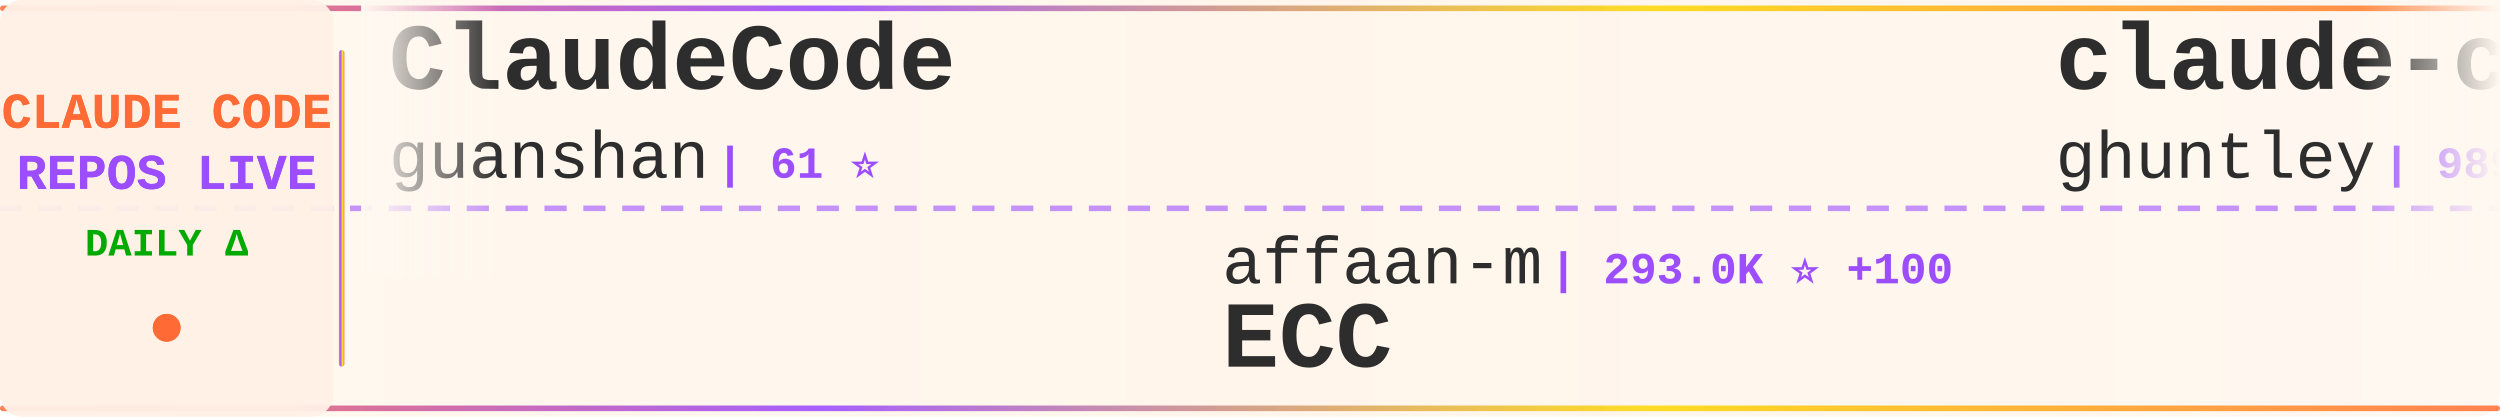
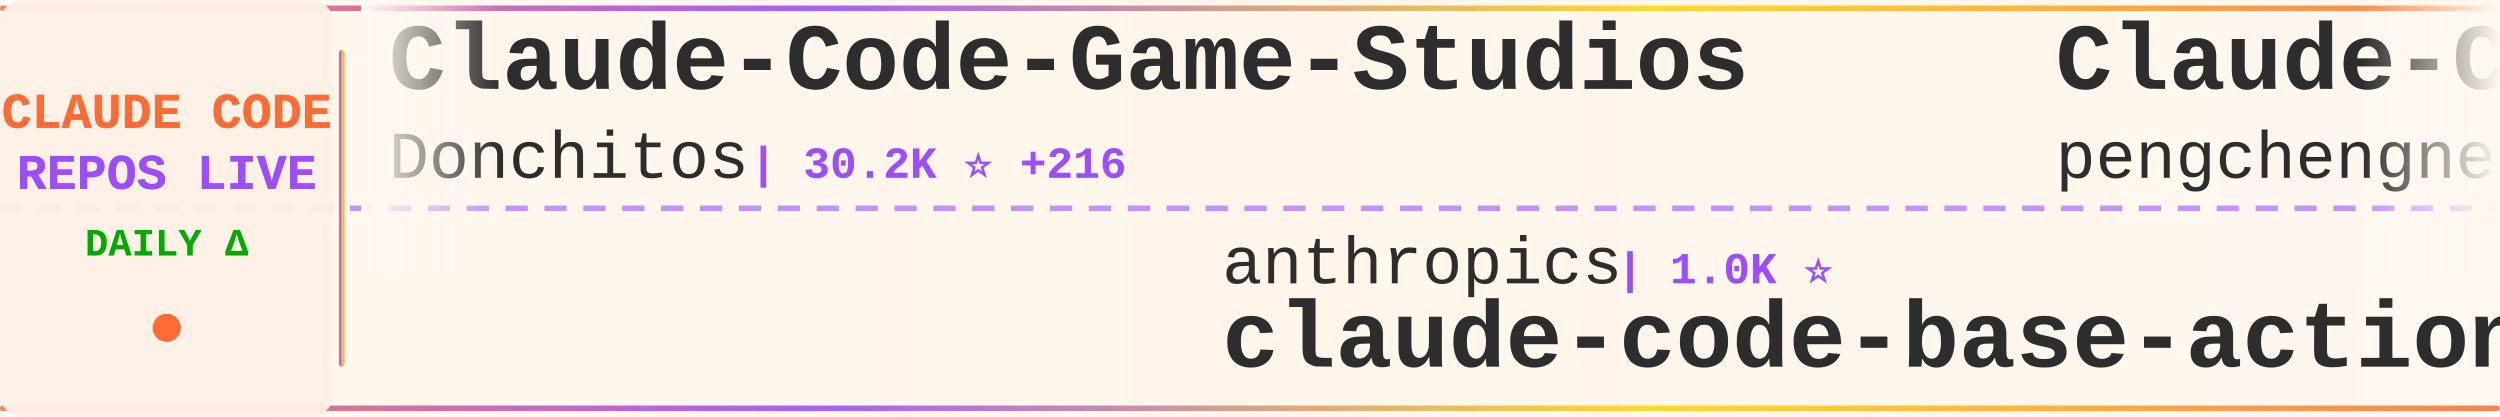
<svg xmlns="http://www.w3.org/2000/svg" width="900" height="150">
  <defs>
    <linearGradient id="tickerBg" x1="0%" y1="0%" x2="100%" y2="0%">
      <stop offset="0%" style="stop-color:#fff8f0;stop-opacity:0.98" />
      <stop offset="50%" style="stop-color:#fff5eb;stop-opacity:1" />
      <stop offset="100%" style="stop-color:#fff8f0;stop-opacity:0.98" />
    </linearGradient>
    <linearGradient id="borderGrad" x1="0%" y1="0%" x2="100%" y2="0%">
      <stop offset="0%" style="stop-color:#FF6B35;stop-opacity:0.85">
        <animate attributeName="stop-opacity" values="0.85;1;0.85" dur="2s" repeatCount="indefinite" />
      </stop>
      <stop offset="33%" style="stop-color:#9C4EFF;stop-opacity:0.9">
        <animate attributeName="stop-opacity" values="0.9;1;0.9" dur="2.2s" repeatCount="indefinite" />
      </stop>
      <stop offset="66%" style="stop-color:#FFD700;stop-opacity:0.85">
        <animate attributeName="stop-opacity" values="0.85;1;0.85" dur="1.8s" repeatCount="indefinite" />
      </stop>
      <stop offset="100%" style="stop-color:#FF6B35;stop-opacity:0.85">
        <animate attributeName="stop-opacity" values="0.85;1;0.85" dur="2s" repeatCount="indefinite" />
      </stop>
    </linearGradient>
    <filter id="textGlow">
      <feGaussianBlur stdDeviation="0.15" result="coloredBlur" />
      <feMerge>
        <feMergeNode in="coloredBlur" />
        <feMergeNode in="SourceGraphic" />
      </feMerge>
    </filter>
    <filter id="metricGlow">
      <feGaussianBlur stdDeviation="0.2" result="coloredBlur" />
      <feMerge>
        <feMergeNode in="coloredBlur" />
        <feMergeNode in="SourceGraphic" />
      </feMerge>
    </filter>
    <linearGradient id="leftFade" x1="0%" y1="0%" x2="100%" y2="0%">
      <stop offset="0%" style="stop-color:#fff8f0;stop-opacity:1" />
      <stop offset="100%" style="stop-color:#fff8f0;stop-opacity:0" />
    </linearGradient>
    <linearGradient id="rightFade" x1="0%" y1="0%" x2="100%" y2="0%">
      <stop offset="0%" style="stop-color:#fff8f0;stop-opacity:0" />
      <stop offset="100%" style="stop-color:#fff8f0;stop-opacity:1" />
    </linearGradient>
  </defs>
  <rect width="900" height="150" fill="url(#tickerBg)" rx="8" />
  <rect x="0" y="2" width="900" height="2" fill="url(#borderGrad)" rx="1" />
  <rect x="0" y="146" width="900" height="2" fill="url(#borderGrad)" rx="1" />
  <line x1="0" y1="75" x2="900" y2="75" stroke="#9C4EFF" stroke-width="2" stroke-dasharray="8 6" opacity="0.6" />
  <rect x="0" y="0" width="120" height="150" fill="#fff0e6" opacity="0.95" rx="8" />
  <text x="60" y="46" font-family="'Courier New', monospace" font-size="18" font-weight="bold" fill="#FF6B35" text-anchor="middle" filter="url(#textGlow)">
    CLAUDE CODE
  </text>
  <text x="60" y="68" font-family="'Courier New', monospace" font-size="18" font-weight="bold" fill="#9C4EFF" text-anchor="middle" filter="url(#textGlow)">
    REPOS LIVE
  </text>
  <text x="60" y="92" font-family="'Courier New', monospace" font-size="14" font-weight="bold" fill="#00aa00" text-anchor="middle">
    DAILY Δ
  </text>
  <circle cx="60" cy="118" r="5" fill="#FF6B35" filter="url(#metricGlow)">
    <animate attributeName="r" values="4;6;4" dur="1.5s" repeatCount="indefinite" />
    <animate attributeName="opacity" values="0.6;1;0.6" dur="1.5s" repeatCount="indefinite" />
  </circle>
  <rect x="122" y="18" width="2" height="114" fill="url(#borderGrad)" rx="1" />
  <clipPath id="tickerClip">
    <rect x="130" y="0" width="770" height="150" />
  </clipPath>
  <g clip-path="url(#tickerClip)">
    <g id="tickerItems">
      <animateTransform attributeName="transform" attributeType="XML" type="translate" from="0 0" to="-3000 0" dur="54s" repeatCount="indefinite" />
      <g transform="translate(0, 0)">
-         <text x="140" y="32" font-family="'Courier New', monospace" font-size="34" font-weight="bold" fill="#2d2d2d">ClaudeCode</text>
-         <text x="140" y="64" font-family="'Courier New', monospace" font-size="24" font-weight="normal" fill="#2d2d2d" opacity="1.0">guanshan</text>
-         <text x="258" y="64" font-family="'Courier New', monospace" font-size="16" font-weight="bold" fill="#9C4EFF"> | 61 ⭐</text>
+         <text x="140" y="32" font-family="'Courier New', monospace" font-size="34" font-weight="bold" fill="#2d2d2d">Claude-Code-Game-Studios</text>
+         <text x="140" y="64" font-family="'Courier New', monospace" font-size="24" font-weight="normal" fill="#2d2d2d" opacity="1.0">Donchitos</text>
+         <text x="270" y="64" font-family="'Courier New', monospace" font-size="16" font-weight="bold" fill="#9C4EFF"> | 30.2K ⭐ +216</text>
      </g>
      <g transform="translate(300, 0)">
-         <text x="140" y="102" font-family="'Courier New', monospace" font-size="24" font-weight="normal" fill="#2d2d2d" opacity="1.0">affaan-m</text>
-         <text x="258" y="102" font-family="'Courier New', monospace" font-size="16" font-weight="bold" fill="#9C4EFF"> | 293.0K ⭐ +100</text>
-         <text x="140" y="132" font-family="'Courier New', monospace" font-size="34" font-weight="bold" fill="#2d2d2d">ECC</text>
+         <text x="140" y="102" font-family="'Courier New', monospace" font-size="24" font-weight="normal" fill="#2d2d2d" opacity="1.0">anthropics</text>
+         <text x="282" y="102" font-family="'Courier New', monospace" font-size="16" font-weight="bold" fill="#9C4EFF"> | 1.0K ⭐</text>
+         <text x="140" y="132" font-family="'Courier New', monospace" font-size="34" font-weight="bold" fill="#2d2d2d">claude-code-base-action</text>
      </g>
      <g transform="translate(600, 0)">
-         <text x="140" y="32" font-family="'Courier New', monospace" font-size="34" font-weight="bold" fill="#2d2d2d">claude-code-source-code-...</text>
-         <text x="140" y="64" font-family="'Courier New', monospace" font-size="24" font-weight="normal" fill="#2d2d2d" opacity="1.0">ghuntley</text>
-         <text x="258" y="64" font-family="'Courier New', monospace" font-size="16" font-weight="bold" fill="#9C4EFF"> | 989 ⭐</text>
+         <text x="140" y="32" font-family="'Courier New', monospace" font-size="34" font-weight="bold" fill="#2d2d2d">Claude-Code</text>
+         <text x="140" y="64" font-family="'Courier New', monospace" font-size="24" font-weight="normal" fill="#2d2d2d" opacity="1.0">pengchengneo</text>
+         <text x="306" y="64" font-family="'Courier New', monospace" font-size="16" font-weight="bold" fill="#9C4EFF"> | 1.8K ⭐ +1</text>
      </g>
      <g transform="translate(900, 0)">
-         <text x="140" y="102" font-family="'Courier New', monospace" font-size="24" font-weight="normal" fill="#2d2d2d" opacity="1.0">disler</text>
-         <text x="234" y="102" font-family="'Courier New', monospace" font-size="16" font-weight="bold" fill="#9C4EFF"> | 4.0K ⭐</text>
-         <text x="140" y="132" font-family="'Courier New', monospace" font-size="34" font-weight="bold" fill="#2d2d2d">claude-code-hooks-master...</text>
+         <text x="140" y="102" font-family="'Courier New', monospace" font-size="24" font-weight="normal" fill="#2d2d2d" opacity="1.0">ccplugins</text>
+         <text x="270" y="102" font-family="'Courier New', monospace" font-size="16" font-weight="bold" fill="#9C4EFF"> | 990 ⭐</text>
+         <text x="140" y="132" font-family="'Courier New', monospace" font-size="34" font-weight="bold" fill="#2d2d2d">awesome-claude-code-plug...</text>
      </g>
      <g transform="translate(1200, 0)">
-         <text x="140" y="32" font-family="'Courier New', monospace" font-size="34" font-weight="bold" fill="#2d2d2d">claude-code-harness</text>
-         <text x="140" y="64" font-family="'Courier New', monospace" font-size="24" font-weight="normal" fill="#2d2d2d" opacity="1.0">Chachamaru127</text>
-         <text x="318" y="64" font-family="'Courier New', monospace" font-size="16" font-weight="bold" fill="#9C4EFF"> | 3.2K ⭐</text>
+         <text x="140" y="32" font-family="'Courier New', monospace" font-size="34" font-weight="bold" fill="#2d2d2d">everything-claude-code-z...</text>
+         <text x="140" y="64" font-family="'Courier New', monospace" font-size="24" font-weight="normal" fill="#2d2d2d" opacity="1.0">xu-xiang</text>
+         <text x="258" y="64" font-family="'Courier New', monospace" font-size="16" font-weight="bold" fill="#9C4EFF"> | 2.0K ⭐</text>
      </g>
      <g transform="translate(1500, 0)">
-         <text x="140" y="102" font-family="'Courier New', monospace" font-size="24" font-weight="normal" fill="#2d2d2d" opacity="1.0">hangsman</text>
-         <text x="258" y="102" font-family="'Courier New', monospace" font-size="16" font-weight="bold" fill="#9C4EFF"> | 799 ⭐</text>
-         <text x="140" y="132" font-family="'Courier New', monospace" font-size="34" font-weight="bold" fill="#2d2d2d">claude-code-source</text>
+         <text x="140" y="102" font-family="'Courier New', monospace" font-size="24" font-weight="normal" fill="#2d2d2d" opacity="1.0">https-deeplearning-ai</text>
+         <text x="414" y="102" font-family="'Courier New', monospace" font-size="16" font-weight="bold" fill="#9C4EFF"> | 560 ⭐</text>
+         <text x="140" y="132" font-family="'Courier New', monospace" font-size="34" font-weight="bold" fill="#2d2d2d">sc-claude-code-files</text>
      </g>
      <g transform="translate(1800, 0)">
-         <text x="140" y="32" font-family="'Courier New', monospace" font-size="34" font-weight="bold" fill="#2d2d2d">claude-code-guide</text>
-         <text x="140" y="64" font-family="'Courier New', monospace" font-size="24" font-weight="normal" fill="#2d2d2d" opacity="1.0">zebbern</text>
-         <text x="246" y="64" font-family="'Courier New', monospace" font-size="16" font-weight="bold" fill="#9C4EFF"> | 4.7K ⭐</text>
+         <text x="140" y="32" font-family="'Courier New', monospace" font-size="34" font-weight="bold" fill="#2d2d2d">claude-code-action</text>
+         <text x="140" y="64" font-family="'Courier New', monospace" font-size="24" font-weight="normal" fill="#2d2d2d" opacity="1.0">anthropics</text>
+         <text x="282" y="64" font-family="'Courier New', monospace" font-size="16" font-weight="bold" fill="#9C4EFF"> | 9.7K ⭐ +2</text>
      </g>
      <g transform="translate(2100, 0)">
-         <text x="140" y="102" font-family="'Courier New', monospace" font-size="24" font-weight="normal" fill="#2d2d2d" opacity="1.0">pengchengneo</text>
-         <text x="306" y="102" font-family="'Courier New', monospace" font-size="16" font-weight="bold" fill="#9C4EFF"> | 1.8K ⭐</text>
-         <text x="140" y="132" font-family="'Courier New', monospace" font-size="34" font-weight="bold" fill="#2d2d2d">Claude-Code</text>
+         <text x="140" y="102" font-family="'Courier New', monospace" font-size="24" font-weight="normal" fill="#2d2d2d" opacity="1.0">overwirehq</text>
+         <text x="282" y="102" font-family="'Courier New', monospace" font-size="16" font-weight="bold" fill="#9C4EFF"> | 2.8K ⭐ -1</text>
+         <text x="140" y="132" font-family="'Courier New', monospace" font-size="34" font-weight="bold" fill="#2d2d2d">claude-code-telegram</text>
      </g>
      <g transform="translate(2400, 0)">
-         <text x="140" y="32" font-family="'Courier New', monospace" font-size="34" font-weight="bold" fill="#2d2d2d">claude-code-source</text>
-         <text x="140" y="64" font-family="'Courier New', monospace" font-size="24" font-weight="normal" fill="#2d2d2d" opacity="1.0">AprilNEA</text>
-         <text x="258" y="64" font-family="'Courier New', monospace" font-size="16" font-weight="bold" fill="#9C4EFF"> | 393 ⭐</text>
+         <text x="140" y="32" font-family="'Courier New', monospace" font-size="34" font-weight="bold" fill="#2d2d2d">claude-code-source-code</text>
+         <text x="140" y="64" font-family="'Courier New', monospace" font-size="24" font-weight="normal" fill="#2d2d2d" opacity="1.0">777genius</text>
+         <text x="270" y="64" font-family="'Courier New', monospace" font-size="16" font-weight="bold" fill="#9C4EFF"> | 937 ⭐</text>
      </g>
      <g transform="translate(2700, 0)">
-         <text x="140" y="102" font-family="'Courier New', monospace" font-size="24" font-weight="normal" fill="#2d2d2d" opacity="1.0">rohitg00</text>
-         <text x="258" y="102" font-family="'Courier New', monospace" font-size="16" font-weight="bold" fill="#9C4EFF"> | 2.8K ⭐</text>
-         <text x="140" y="132" font-family="'Courier New', monospace" font-size="34" font-weight="bold" fill="#2d2d2d">awesome-claude-code-tool...</text>
+         <text x="140" y="102" font-family="'Courier New', monospace" font-size="24" font-weight="normal" fill="#2d2d2d" opacity="1.0">frankbria</text>
+         <text x="270" y="102" font-family="'Courier New', monospace" font-size="16" font-weight="bold" fill="#9C4EFF"> | 9.7K ⭐</text>
+         <text x="140" y="132" font-family="'Courier New', monospace" font-size="34" font-weight="bold" fill="#2d2d2d">ralph-claude-code</text>
      </g>
      <g transform="translate(3000, 0)">
-         <text x="140" y="32" font-family="'Courier New', monospace" font-size="34" font-weight="bold" fill="#2d2d2d">ClaudeCode</text>
-         <text x="140" y="64" font-family="'Courier New', monospace" font-size="24" font-weight="normal" fill="#2d2d2d" opacity="1.0">guanshan</text>
-         <text x="258" y="64" font-family="'Courier New', monospace" font-size="16" font-weight="bold" fill="#9C4EFF"> | 61 ⭐</text>
+         <text x="140" y="32" font-family="'Courier New', monospace" font-size="34" font-weight="bold" fill="#2d2d2d">Claude-Code-Game-Studios</text>
+         <text x="140" y="64" font-family="'Courier New', monospace" font-size="24" font-weight="normal" fill="#2d2d2d" opacity="1.0">Donchitos</text>
+         <text x="270" y="64" font-family="'Courier New', monospace" font-size="16" font-weight="bold" fill="#9C4EFF"> | 30.2K ⭐ +216</text>
      </g>
      <g transform="translate(3300, 0)">
-         <text x="140" y="102" font-family="'Courier New', monospace" font-size="24" font-weight="normal" fill="#2d2d2d" opacity="1.0">affaan-m</text>
-         <text x="258" y="102" font-family="'Courier New', monospace" font-size="16" font-weight="bold" fill="#9C4EFF"> | 293.0K ⭐ +100</text>
-         <text x="140" y="132" font-family="'Courier New', monospace" font-size="34" font-weight="bold" fill="#2d2d2d">ECC</text>
+         <text x="140" y="102" font-family="'Courier New', monospace" font-size="24" font-weight="normal" fill="#2d2d2d" opacity="1.0">anthropics</text>
+         <text x="282" y="102" font-family="'Courier New', monospace" font-size="16" font-weight="bold" fill="#9C4EFF"> | 1.0K ⭐</text>
+         <text x="140" y="132" font-family="'Courier New', monospace" font-size="34" font-weight="bold" fill="#2d2d2d">claude-code-base-action</text>
      </g>
      <g transform="translate(3600, 0)">
-         <text x="140" y="32" font-family="'Courier New', monospace" font-size="34" font-weight="bold" fill="#2d2d2d">claude-code-source-code-...</text>
-         <text x="140" y="64" font-family="'Courier New', monospace" font-size="24" font-weight="normal" fill="#2d2d2d" opacity="1.0">ghuntley</text>
-         <text x="258" y="64" font-family="'Courier New', monospace" font-size="16" font-weight="bold" fill="#9C4EFF"> | 989 ⭐</text>
+         <text x="140" y="32" font-family="'Courier New', monospace" font-size="34" font-weight="bold" fill="#2d2d2d">Claude-Code</text>
+         <text x="140" y="64" font-family="'Courier New', monospace" font-size="24" font-weight="normal" fill="#2d2d2d" opacity="1.0">pengchengneo</text>
+         <text x="306" y="64" font-family="'Courier New', monospace" font-size="16" font-weight="bold" fill="#9C4EFF"> | 1.8K ⭐ +1</text>
      </g>
      <g transform="translate(3900, 0)">
-         <text x="140" y="102" font-family="'Courier New', monospace" font-size="24" font-weight="normal" fill="#2d2d2d" opacity="1.0">disler</text>
-         <text x="234" y="102" font-family="'Courier New', monospace" font-size="16" font-weight="bold" fill="#9C4EFF"> | 4.0K ⭐</text>
-         <text x="140" y="132" font-family="'Courier New', monospace" font-size="34" font-weight="bold" fill="#2d2d2d">claude-code-hooks-master...</text>
+         <text x="140" y="102" font-family="'Courier New', monospace" font-size="24" font-weight="normal" fill="#2d2d2d" opacity="1.0">ccplugins</text>
+         <text x="270" y="102" font-family="'Courier New', monospace" font-size="16" font-weight="bold" fill="#9C4EFF"> | 990 ⭐</text>
+         <text x="140" y="132" font-family="'Courier New', monospace" font-size="34" font-weight="bold" fill="#2d2d2d">awesome-claude-code-plug...</text>
      </g>
    </g>
  </g>
  <rect x="130" y="0" width="50" height="100" fill="url(#leftFade)" />
  <rect x="850" y="0" width="50" height="100" fill="url(#rightFade)" />
</svg>
